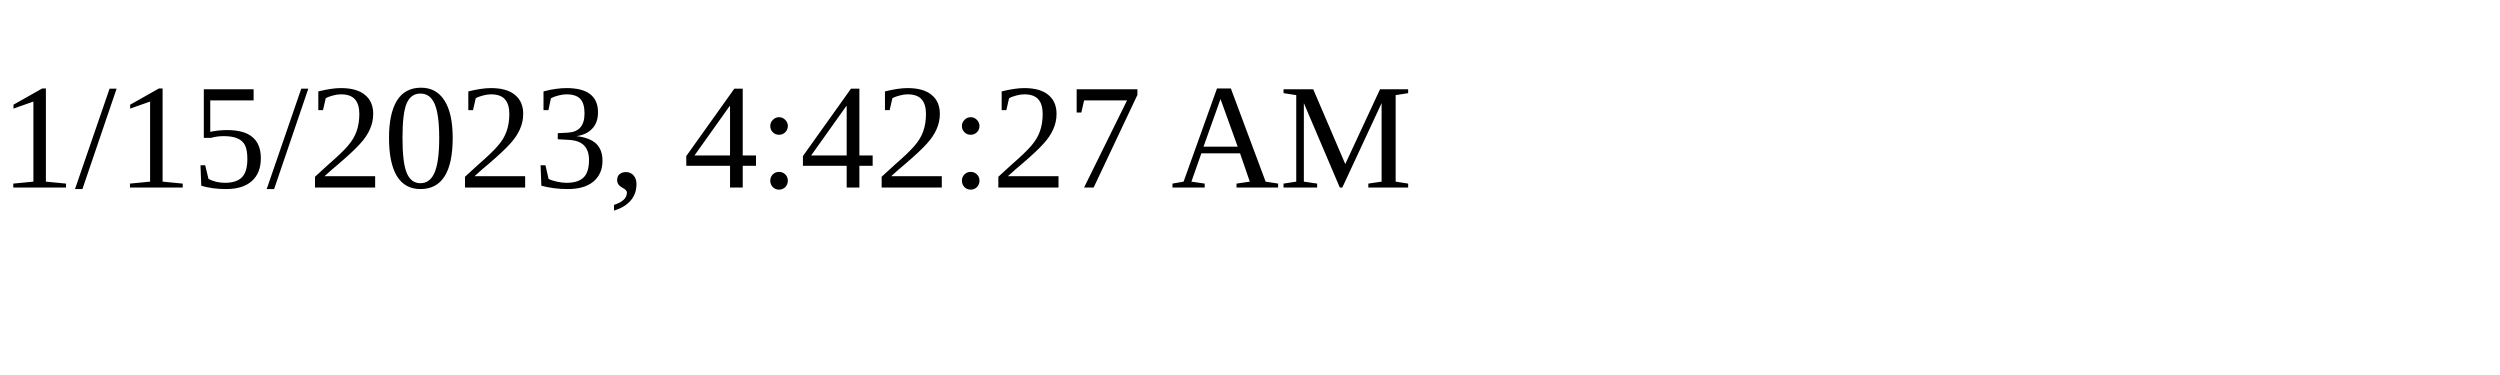
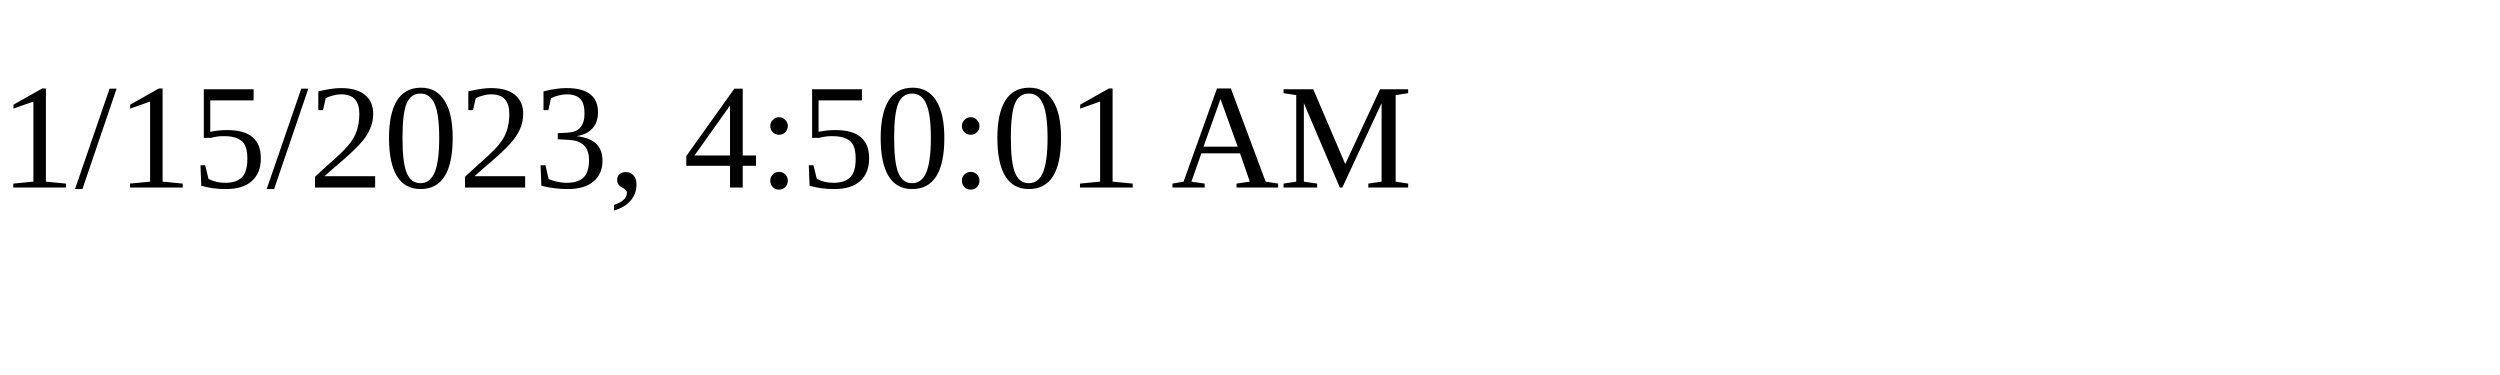
<svg xmlns="http://www.w3.org/2000/svg" height="30" width="200">
-   <text x="0" y="15">1/15/2023, 4:42:27 AM</text>
+   <text x="0" y="15">1/15/2023, 4:50:01 AM</text>
</svg>
